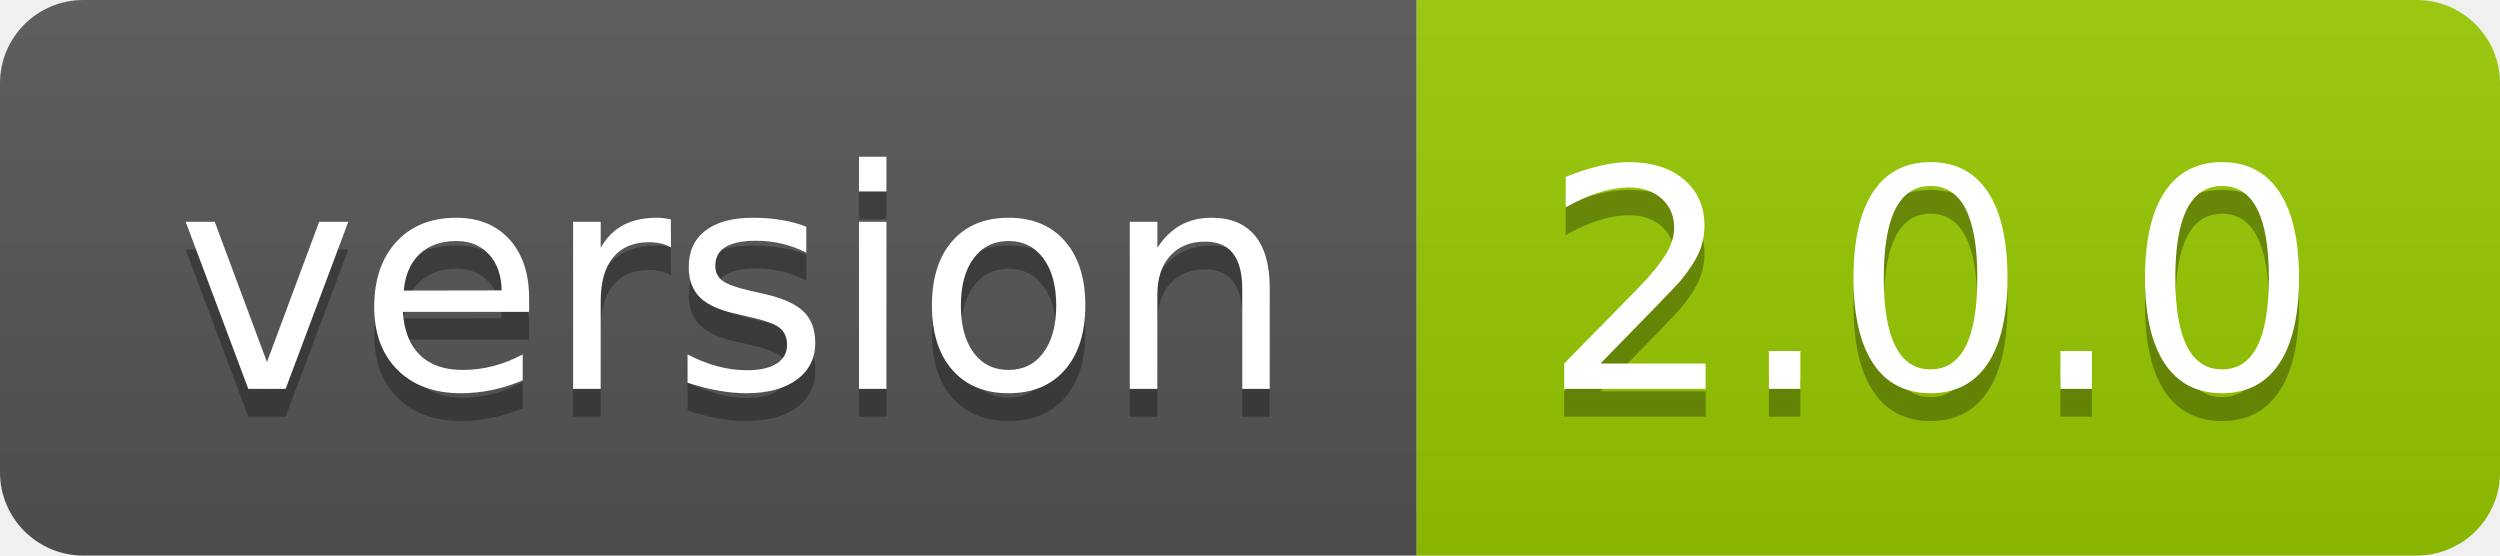
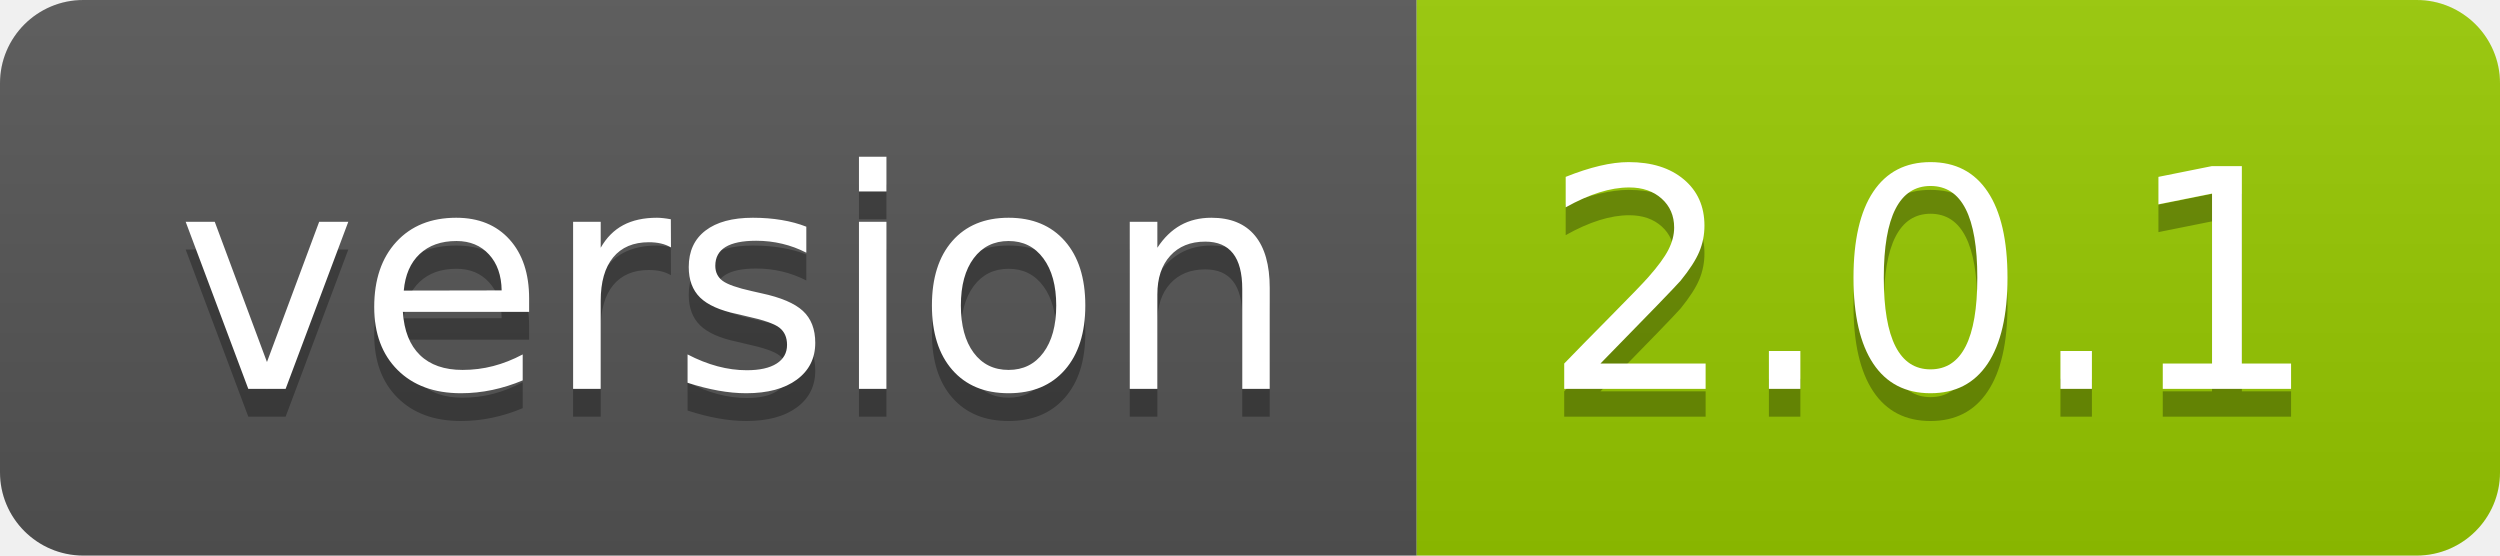
- <svg xmlns="http://www.w3.org/2000/svg" width="90" height="20" role="img" aria-label="version: 2.0.0">
+ <svg xmlns="http://www.w3.org/2000/svg" width="90" height="20" role="img" aria-label="version: 2.0.1">
  <linearGradient id="s" x2="0" y2="100%">
    <stop offset="0" stop-color="#bbb" stop-opacity=".1" />
    <stop offset="1" stop-opacity=".1" />
  </linearGradient>
  <clipPath id="r">
    <rect width="90" height="20" rx="3" fill="#fff" />
  </clipPath>
  <g clip-path="url(#r)">
    <rect width="51" height="20" fill="#555" />
    <rect x="51" width="39" height="20" fill="#97ca00" />
    <rect width="90" height="20" fill="url(#s)" />
  </g>
  <g fill="#fff" text-anchor="middle" font-family="Verdana,Geneva,DejaVu Sans,sans-serif" text-rendering="geometricPrecision" font-size="110">
    <text aria-hidden="true" x="265" y="150" fill="#010101" fill-opacity=".3" transform="scale(.1)" textLength="410">version</text>
    <text x="265" y="140" transform="scale(.1)" fill="#fff" textLength="410">version</text>
-     <text aria-hidden="true" x="695" y="150" fill="#010101" fill-opacity=".3" transform="scale(.1)" textLength="290">2.0.0</text>
-     <text x="695" y="140" transform="scale(.1)" fill="#fff" textLength="290">2.0.0</text>
+     <text aria-hidden="true" x="695" y="150" fill="#010101" fill-opacity=".3" transform="scale(.1)" textLength="290">2.0.1</text>
+     <text x="695" y="140" transform="scale(.1)" fill="#fff" textLength="290">2.0.1</text>
  </g>
</svg>
